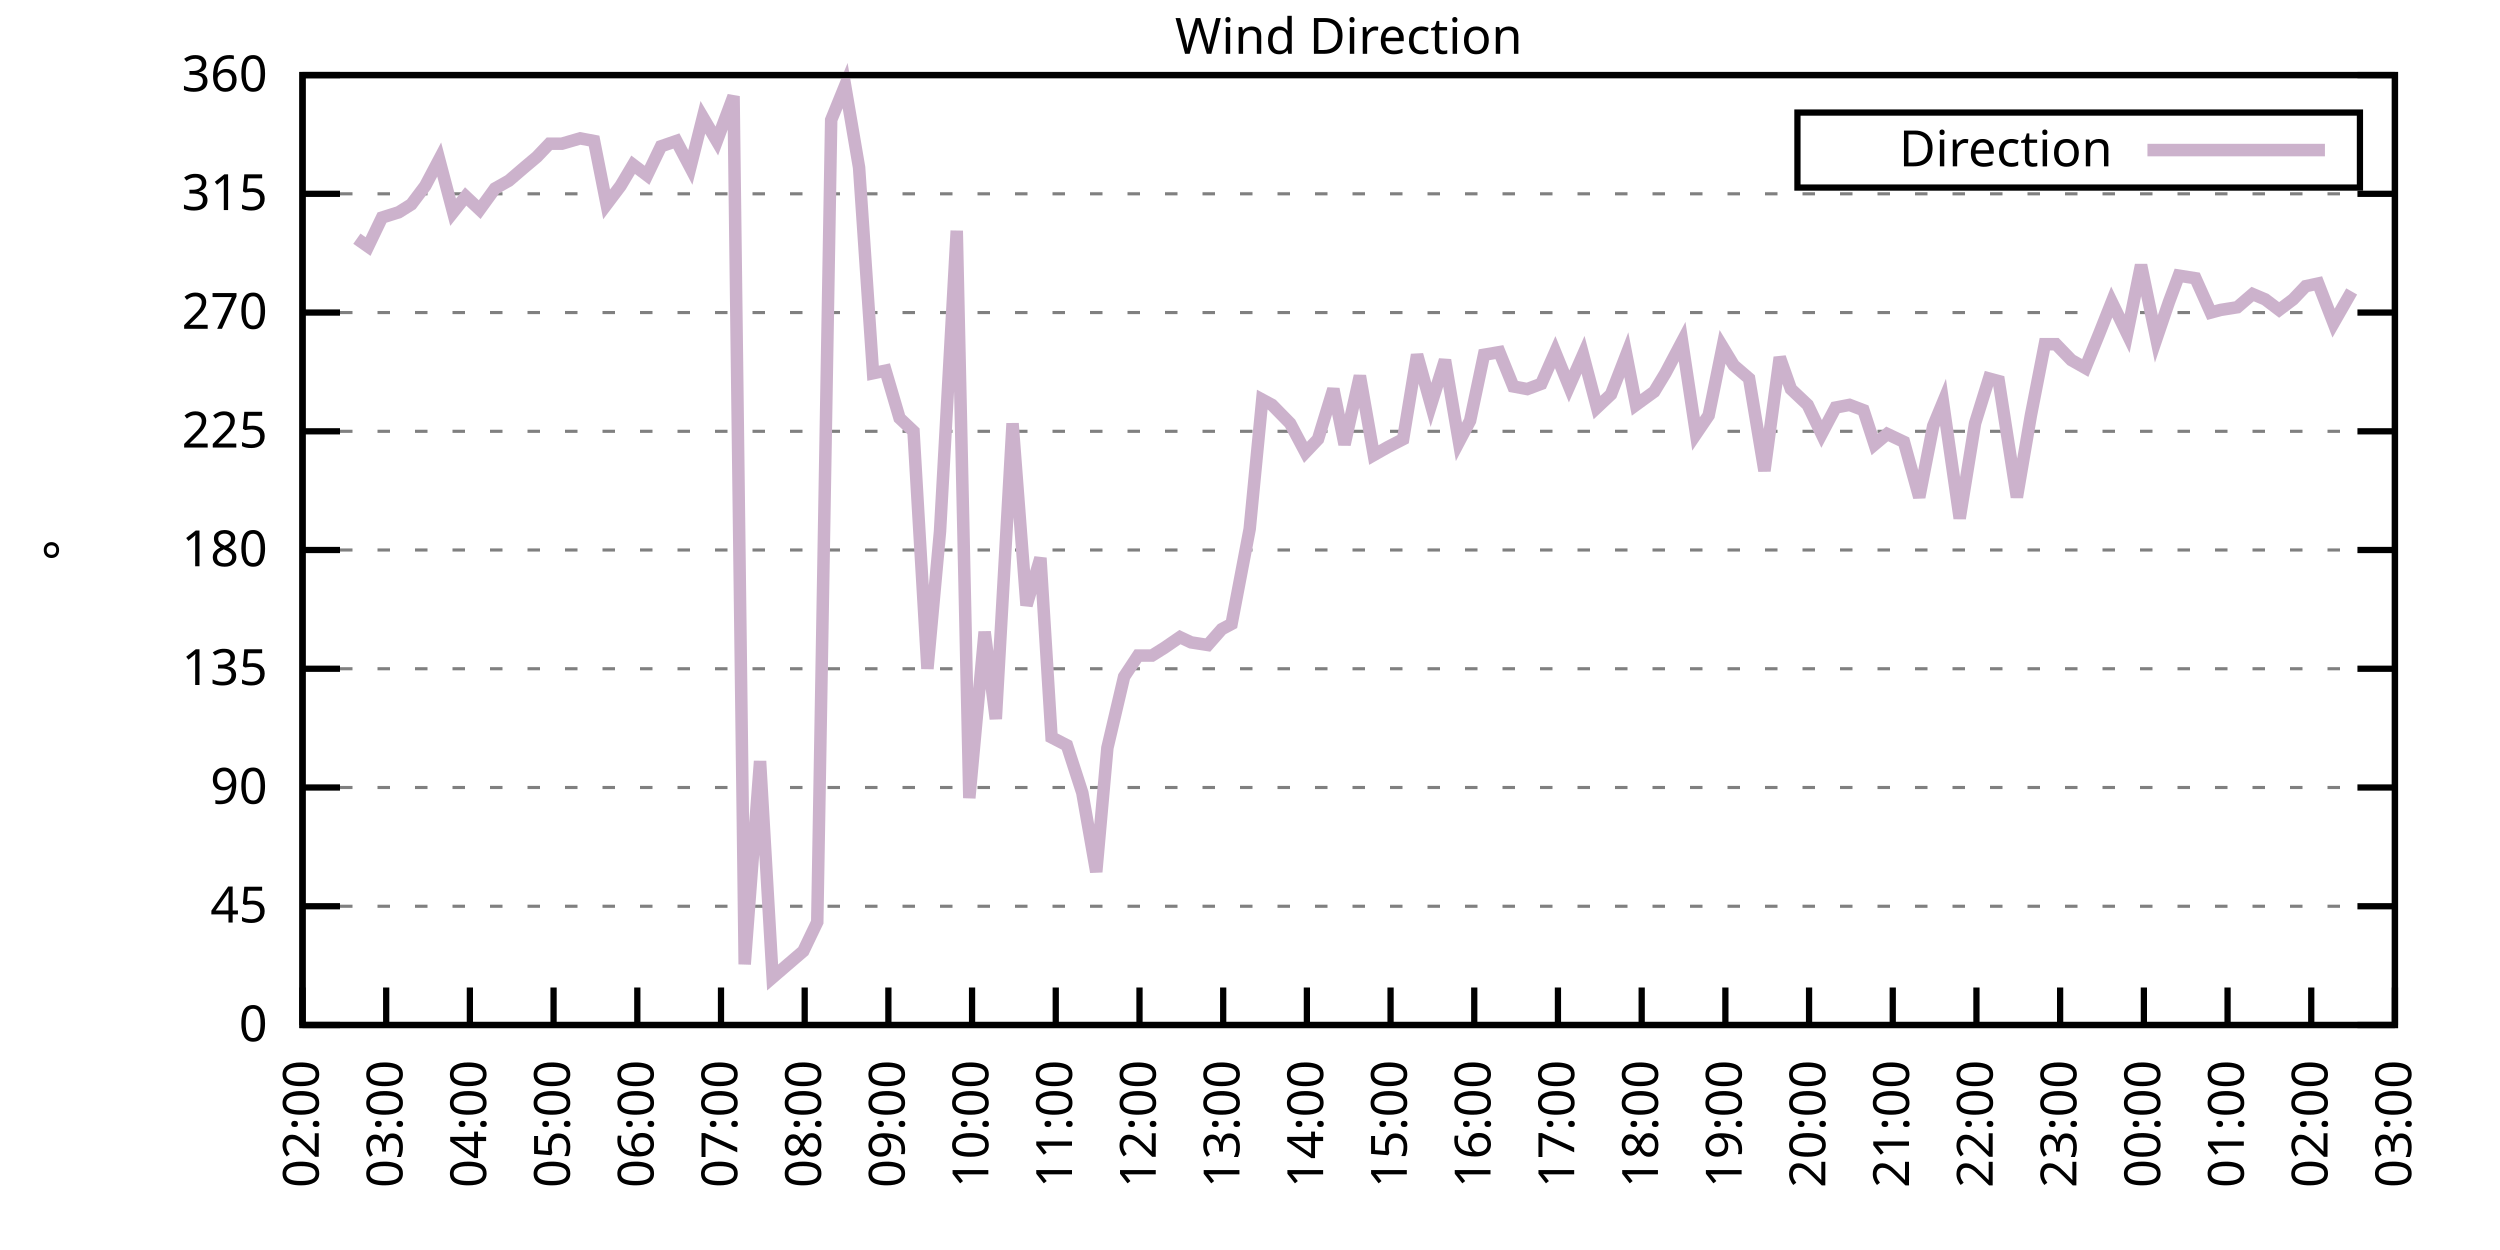
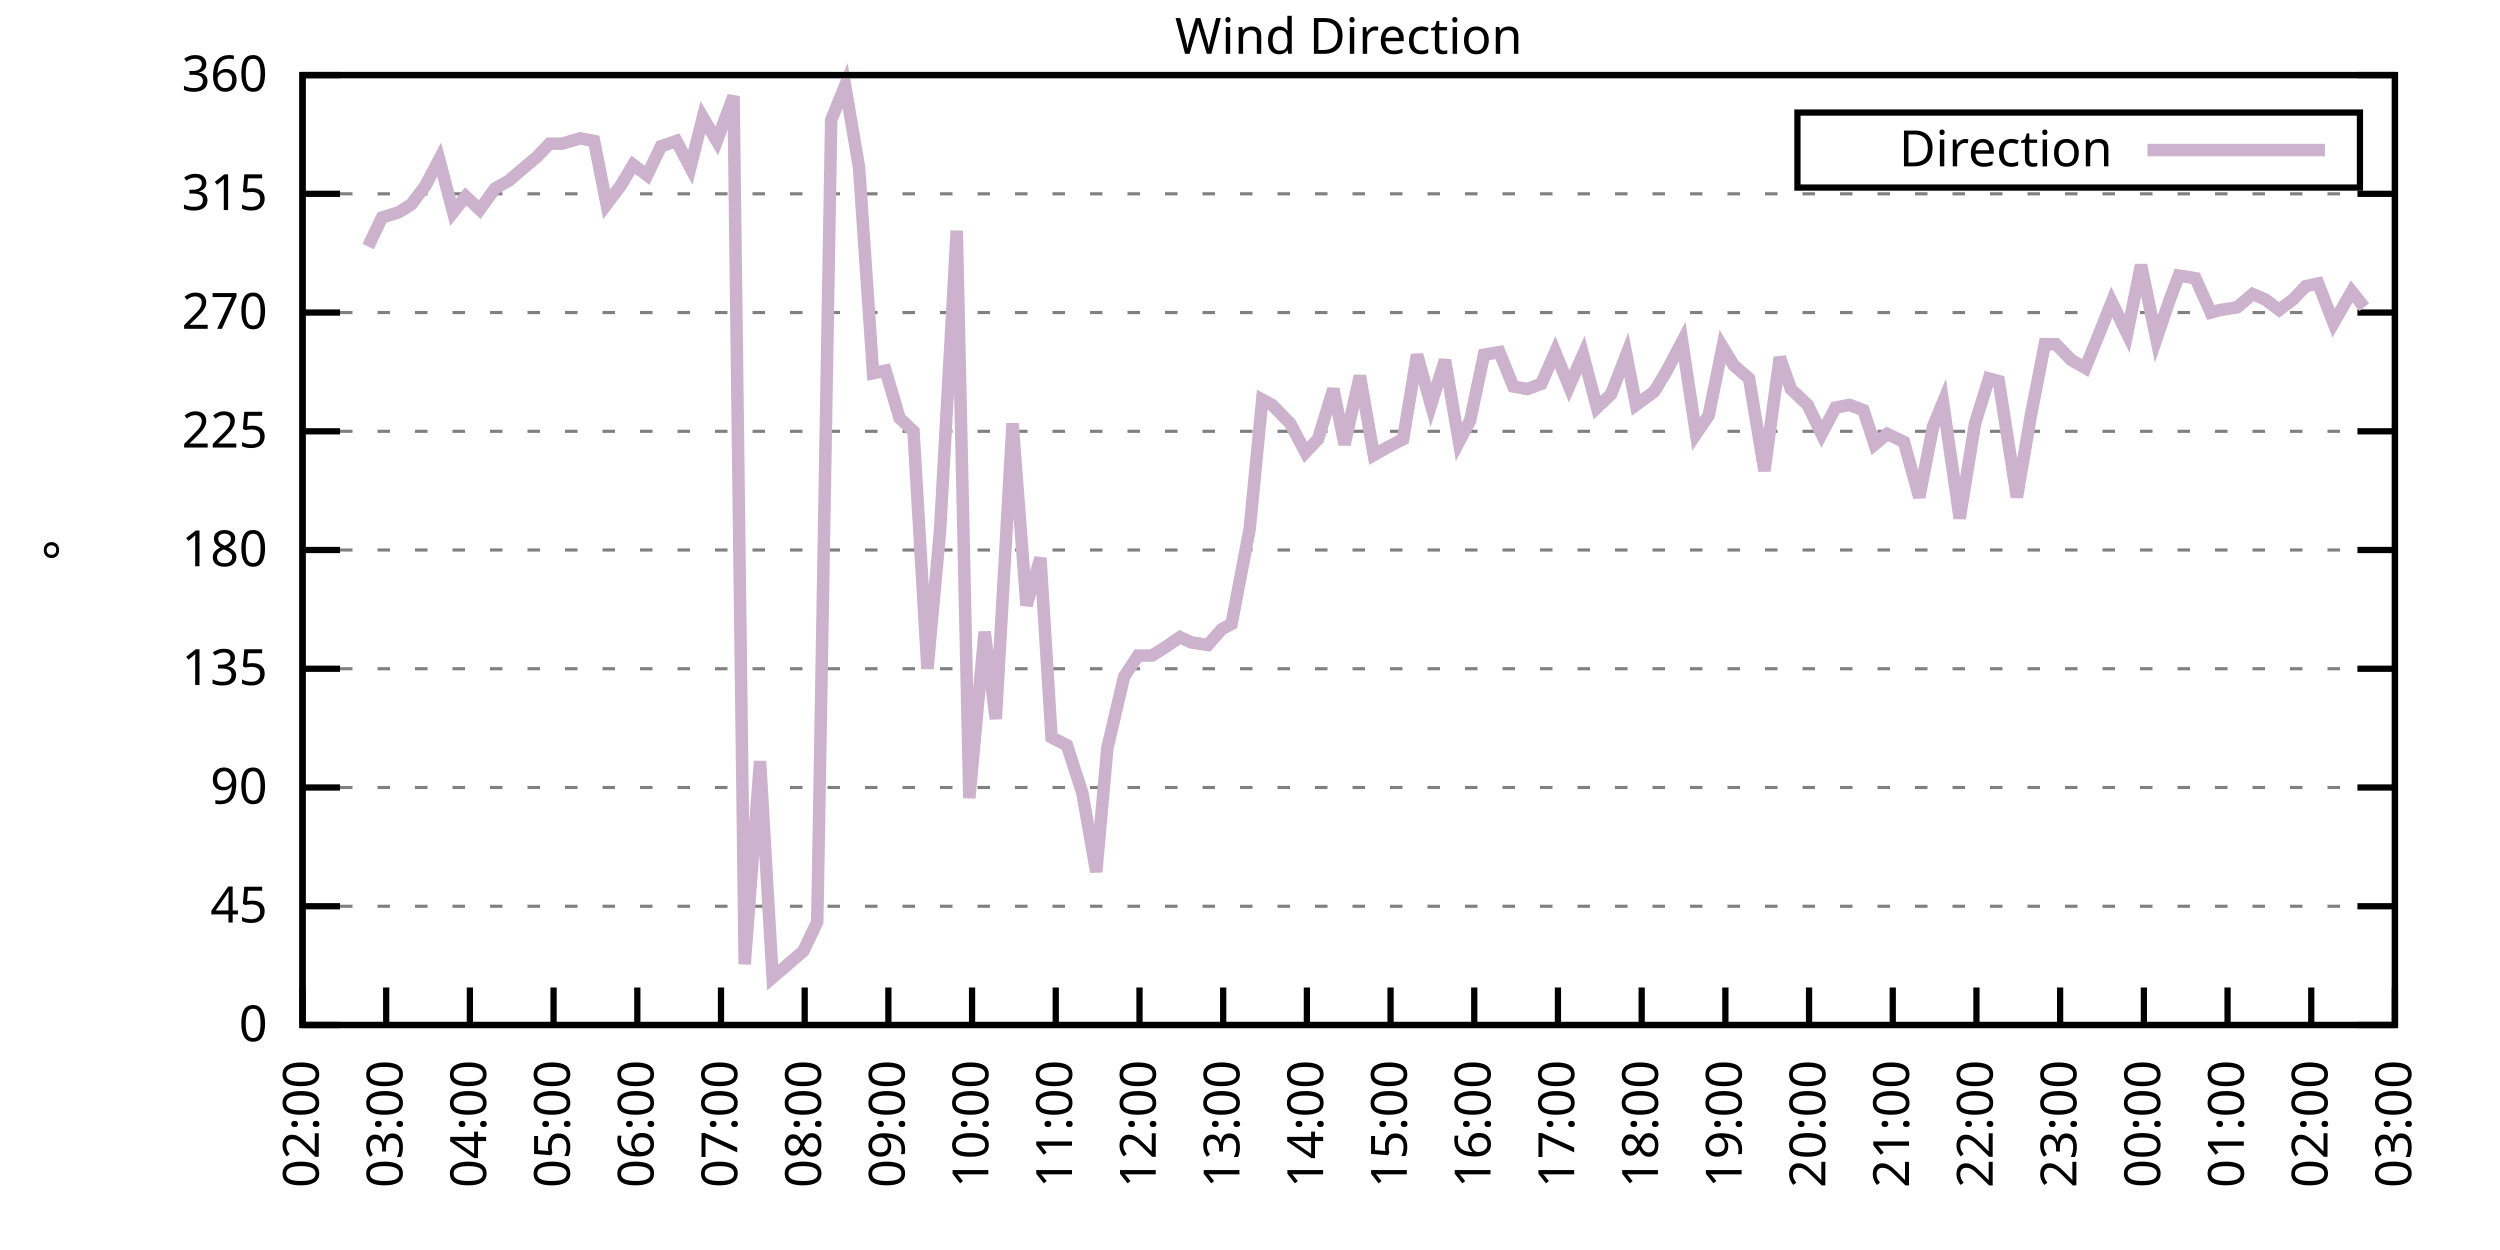
<svg xmlns="http://www.w3.org/2000/svg" xmlns:xlink="http://www.w3.org/1999/xlink" width="400" height="200" viewBox="0 0 400 200">
  <g id="gnuplot_canvas">
    <rect x="0" y="0" width="400" height="200" fill="none" />
    <defs>
      <circle id="gpDot" r="0.5" stroke-width="0.5" stroke="currentColor" />
      <path id="gpPt0" stroke-width="0.333" stroke="currentColor" d="M-1,0 h2 M0,-1 v2" />
      <path id="gpPt1" stroke-width="0.333" stroke="currentColor" d="M-1,-1 L1,1 M1,-1 L-1,1" />
      <path id="gpPt2" stroke-width="0.333" stroke="currentColor" d="M-1,0 L1,0 M0,-1 L0,1 M-1,-1 L1,1 M-1,1 L1,-1" />
      <rect id="gpPt3" stroke-width="0.333" stroke="currentColor" x="-1" y="-1" width="2" height="2" />
      <rect id="gpPt4" stroke-width="0.333" stroke="currentColor" fill="currentColor" x="-1" y="-1" width="2" height="2" />
      <circle id="gpPt5" stroke-width="0.333" stroke="currentColor" cx="0" cy="0" r="1" />
      <use xlink:href="#gpPt5" id="gpPt6" fill="currentColor" stroke="none" />
      <path id="gpPt7" stroke-width="0.333" stroke="currentColor" d="M0,-1.33 L-1.33,0.67 L1.33,0.67 z" />
      <use xlink:href="#gpPt7" id="gpPt8" fill="currentColor" stroke="none" />
      <use xlink:href="#gpPt7" id="gpPt9" stroke="currentColor" transform="rotate(180)" />
      <use xlink:href="#gpPt9" id="gpPt10" fill="currentColor" stroke="none" />
      <use xlink:href="#gpPt3" id="gpPt11" stroke="currentColor" transform="rotate(45)" />
      <use xlink:href="#gpPt11" id="gpPt12" fill="currentColor" stroke="none" />
      <path id="gpPt13" stroke-width="0.333" stroke="currentColor" d="M0,1.330 L1.265,0.411 L0.782,-1.067 L-0.782,-1.076 L-1.265,0.411 z" />
      <use xlink:href="#gpPt13" id="gpPt14" fill="currentColor" stroke="none" />
      <filter id="textbox" filterUnits="objectBoundingBox" x="0" y="0" height="1" width="1">
        <feFlood flood-color="white" flood-opacity="1" result="bgnd" />
        <feComposite in="SourceGraphic" in2="bgnd" operator="atop" />
      </filter>
      <filter id="greybox" filterUnits="objectBoundingBox" x="0" y="0" height="1" width="1">
        <feFlood flood-color="lightgrey" flood-opacity="1" result="grey" />
        <feComposite in="SourceGraphic" in2="grey" operator="atop" />
      </filter>
    </defs>
    <g fill="none" color="white" stroke="currentColor" stroke-width="1.00" stroke-linecap="butt" stroke-linejoin="miter">
</g>
    <g fill="none" color="black" stroke="currentColor" stroke-width="1.00" stroke-linecap="butt" stroke-linejoin="miter">
      <g stroke="none" shape-rendering="crispEdges">
        <polygon fill="rgb(255, 255, 255)" points="48.40,164.00 383.18,164.00 383.18,12.02 48.40,12.02 " />
      </g>
    </g>
    <g fill="none" color="black" stroke="currentColor" stroke-width="1.00" stroke-linecap="butt" stroke-linejoin="miter">
</g>
    <g fill="none" color="black" stroke="black" stroke-width="0.50" stroke-linecap="butt" stroke-linejoin="miter">
</g>
    <g fill="none" color="gray" stroke="currentColor" stroke-width="0.50" stroke-linecap="butt" stroke-linejoin="miter">
      <path stroke="gray" stroke-dasharray="2,4" class="gridline" d="M48.40,164.00 L383.19,164.00  " />
    </g>
    <g fill="none" color="gray" stroke="gray" stroke-width="1.00" stroke-linecap="butt" stroke-linejoin="miter">
</g>
    <g fill="none" color="black" stroke="currentColor" stroke-width="1.00" stroke-linecap="butt" stroke-linejoin="miter">
      <path stroke="black" d="M48.40,164.00 L54.40,164.00 M383.19,164.00 L377.19,164.00  " />
      <g transform="translate(42.80,166.60)" stroke="none" fill="black" font-family="Sans" font-size="8.00" text-anchor="end">
        <text>
          <tspan font-family="Sans"> 0</tspan>
        </text>
      </g>
    </g>
    <g fill="none" color="black" stroke="currentColor" stroke-width="1.00" stroke-linecap="butt" stroke-linejoin="miter">
</g>
    <g fill="none" color="black" stroke="black" stroke-width="0.50" stroke-linecap="butt" stroke-linejoin="miter">
</g>
    <g fill="none" color="gray" stroke="currentColor" stroke-width="0.50" stroke-linecap="butt" stroke-linejoin="miter">
      <path stroke="gray" stroke-dasharray="2,4" class="gridline" d="M48.40,145.00 L383.19,145.00  " />
    </g>
    <g fill="none" color="gray" stroke="gray" stroke-width="1.00" stroke-linecap="butt" stroke-linejoin="miter">
</g>
    <g fill="none" color="black" stroke="currentColor" stroke-width="1.00" stroke-linecap="butt" stroke-linejoin="miter">
      <path stroke="black" d="M48.40,145.00 L54.40,145.00 M383.19,145.00 L377.19,145.00  " />
      <g transform="translate(42.80,147.60)" stroke="none" fill="black" font-family="Sans" font-size="8.00" text-anchor="end">
        <text>
          <tspan font-family="Sans"> 45</tspan>
        </text>
      </g>
    </g>
    <g fill="none" color="black" stroke="currentColor" stroke-width="1.00" stroke-linecap="butt" stroke-linejoin="miter">
</g>
    <g fill="none" color="black" stroke="black" stroke-width="0.50" stroke-linecap="butt" stroke-linejoin="miter">
</g>
    <g fill="none" color="gray" stroke="currentColor" stroke-width="0.50" stroke-linecap="butt" stroke-linejoin="miter">
      <path stroke="gray" stroke-dasharray="2,4" class="gridline" d="M48.40,126.00 L383.19,126.00  " />
    </g>
    <g fill="none" color="gray" stroke="gray" stroke-width="1.00" stroke-linecap="butt" stroke-linejoin="miter">
</g>
    <g fill="none" color="black" stroke="currentColor" stroke-width="1.00" stroke-linecap="butt" stroke-linejoin="miter">
      <path stroke="black" d="M48.40,126.00 L54.40,126.00 M383.19,126.00 L377.19,126.00  " />
      <g transform="translate(42.80,128.60)" stroke="none" fill="black" font-family="Sans" font-size="8.00" text-anchor="end">
        <text>
          <tspan font-family="Sans"> 90</tspan>
        </text>
      </g>
    </g>
    <g fill="none" color="black" stroke="currentColor" stroke-width="1.00" stroke-linecap="butt" stroke-linejoin="miter">
</g>
    <g fill="none" color="black" stroke="black" stroke-width="0.50" stroke-linecap="butt" stroke-linejoin="miter">
</g>
    <g fill="none" color="gray" stroke="currentColor" stroke-width="0.50" stroke-linecap="butt" stroke-linejoin="miter">
      <path stroke="gray" stroke-dasharray="2,4" class="gridline" d="M48.40,107.00 L383.19,107.00  " />
    </g>
    <g fill="none" color="gray" stroke="gray" stroke-width="1.00" stroke-linecap="butt" stroke-linejoin="miter">
</g>
    <g fill="none" color="black" stroke="currentColor" stroke-width="1.00" stroke-linecap="butt" stroke-linejoin="miter">
      <path stroke="black" d="M48.40,107.00 L54.40,107.00 M383.19,107.00 L377.19,107.00  " />
      <g transform="translate(42.80,109.60)" stroke="none" fill="black" font-family="Sans" font-size="8.00" text-anchor="end">
        <text>
          <tspan font-family="Sans"> 135</tspan>
        </text>
      </g>
    </g>
    <g fill="none" color="black" stroke="currentColor" stroke-width="1.00" stroke-linecap="butt" stroke-linejoin="miter">
</g>
    <g fill="none" color="black" stroke="black" stroke-width="0.50" stroke-linecap="butt" stroke-linejoin="miter">
</g>
    <g fill="none" color="gray" stroke="currentColor" stroke-width="0.50" stroke-linecap="butt" stroke-linejoin="miter">
      <path stroke="gray" stroke-dasharray="2,4" class="gridline" d="M48.40,88.00 L383.19,88.00  " />
    </g>
    <g fill="none" color="gray" stroke="gray" stroke-width="1.00" stroke-linecap="butt" stroke-linejoin="miter">
</g>
    <g fill="none" color="black" stroke="currentColor" stroke-width="1.00" stroke-linecap="butt" stroke-linejoin="miter">
      <path stroke="black" d="M48.40,88.00 L54.40,88.00 M383.19,88.00 L377.19,88.00  " />
      <g transform="translate(42.80,90.60)" stroke="none" fill="black" font-family="Sans" font-size="8.00" text-anchor="end">
        <text>
          <tspan font-family="Sans"> 180</tspan>
        </text>
      </g>
    </g>
    <g fill="none" color="black" stroke="currentColor" stroke-width="1.00" stroke-linecap="butt" stroke-linejoin="miter">
</g>
    <g fill="none" color="black" stroke="black" stroke-width="0.50" stroke-linecap="butt" stroke-linejoin="miter">
</g>
    <g fill="none" color="gray" stroke="currentColor" stroke-width="0.50" stroke-linecap="butt" stroke-linejoin="miter">
      <path stroke="gray" stroke-dasharray="2,4" class="gridline" d="M48.40,69.01 L383.19,69.01  " />
    </g>
    <g fill="none" color="gray" stroke="gray" stroke-width="1.00" stroke-linecap="butt" stroke-linejoin="miter">
</g>
    <g fill="none" color="black" stroke="currentColor" stroke-width="1.00" stroke-linecap="butt" stroke-linejoin="miter">
      <path stroke="black" d="M48.40,69.01 L54.40,69.01 M383.19,69.01 L377.19,69.01  " />
      <g transform="translate(42.80,71.61)" stroke="none" fill="black" font-family="Sans" font-size="8.00" text-anchor="end">
        <text>
          <tspan font-family="Sans"> 225</tspan>
        </text>
      </g>
    </g>
    <g fill="none" color="black" stroke="currentColor" stroke-width="1.00" stroke-linecap="butt" stroke-linejoin="miter">
</g>
    <g fill="none" color="black" stroke="black" stroke-width="0.50" stroke-linecap="butt" stroke-linejoin="miter">
</g>
    <g fill="none" color="gray" stroke="currentColor" stroke-width="0.50" stroke-linecap="butt" stroke-linejoin="miter">
      <path stroke="gray" stroke-dasharray="2,4" class="gridline" d="M48.40,50.01 L383.19,50.01  " />
    </g>
    <g fill="none" color="gray" stroke="gray" stroke-width="1.00" stroke-linecap="butt" stroke-linejoin="miter">
</g>
    <g fill="none" color="black" stroke="currentColor" stroke-width="1.00" stroke-linecap="butt" stroke-linejoin="miter">
      <path stroke="black" d="M48.40,50.01 L54.40,50.01 M383.19,50.01 L377.19,50.01  " />
      <g transform="translate(42.80,52.61)" stroke="none" fill="black" font-family="Sans" font-size="8.00" text-anchor="end">
        <text>
          <tspan font-family="Sans"> 270</tspan>
        </text>
      </g>
    </g>
    <g fill="none" color="black" stroke="currentColor" stroke-width="1.00" stroke-linecap="butt" stroke-linejoin="miter">
</g>
    <g fill="none" color="black" stroke="black" stroke-width="0.50" stroke-linecap="butt" stroke-linejoin="miter">
</g>
    <g fill="none" color="gray" stroke="currentColor" stroke-width="0.50" stroke-linecap="butt" stroke-linejoin="miter">
      <path stroke="gray" stroke-dasharray="2,4" class="gridline" d="M48.40,31.01 L383.19,31.01  " />
    </g>
    <g fill="none" color="gray" stroke="gray" stroke-width="1.00" stroke-linecap="butt" stroke-linejoin="miter">
</g>
    <g fill="none" color="black" stroke="currentColor" stroke-width="1.00" stroke-linecap="butt" stroke-linejoin="miter">
      <path stroke="black" d="M48.40,31.01 L54.40,31.01 M383.19,31.01 L377.19,31.01  " />
      <g transform="translate(42.80,33.61)" stroke="none" fill="black" font-family="Sans" font-size="8.00" text-anchor="end">
        <text>
          <tspan font-family="Sans"> 315</tspan>
        </text>
      </g>
    </g>
    <g fill="none" color="black" stroke="currentColor" stroke-width="1.00" stroke-linecap="butt" stroke-linejoin="miter">
</g>
    <g fill="none" color="black" stroke="black" stroke-width="0.50" stroke-linecap="butt" stroke-linejoin="miter">
</g>
    <g fill="none" color="gray" stroke="currentColor" stroke-width="0.50" stroke-linecap="butt" stroke-linejoin="miter">
      <path stroke="gray" stroke-dasharray="2,4" class="gridline" d="M48.40,12.01 L383.19,12.01  " />
    </g>
    <g fill="none" color="gray" stroke="gray" stroke-width="1.00" stroke-linecap="butt" stroke-linejoin="miter">
</g>
    <g fill="none" color="black" stroke="currentColor" stroke-width="1.00" stroke-linecap="butt" stroke-linejoin="miter">
      <path stroke="black" d="M48.40,12.01 L54.40,12.01 M383.19,12.01 L377.19,12.01  " />
      <g transform="translate(42.80,14.61)" stroke="none" fill="black" font-family="Sans" font-size="8.00" text-anchor="end">
        <text>
          <tspan font-family="Sans"> 360</tspan>
        </text>
      </g>
    </g>
    <g fill="none" color="black" stroke="currentColor" stroke-width="1.00" stroke-linecap="butt" stroke-linejoin="miter">
      <path stroke="black" d="M48.40,164.00 L48.40,158.00  " />
      <g transform="translate(51.00,169.60) rotate(270.00)" stroke="none" fill="black" font-family="Sans" font-size="8.00" text-anchor="end">
        <text>
          <tspan font-family="Sans">02:00</tspan>
        </text>
      </g>
    </g>
    <g fill="none" color="black" stroke="currentColor" stroke-width="1.00" stroke-linecap="butt" stroke-linejoin="miter">
      <path stroke="black" d="M61.79,164.00 L61.79,158.00  " />
      <g transform="translate(64.39,169.60) rotate(270.00)" stroke="none" fill="black" font-family="Sans" font-size="8.00" text-anchor="end">
        <text>
          <tspan font-family="Sans">03:00</tspan>
        </text>
      </g>
    </g>
    <g fill="none" color="black" stroke="currentColor" stroke-width="1.00" stroke-linecap="butt" stroke-linejoin="miter">
      <path stroke="black" d="M75.18,164.00 L75.18,158.00  " />
      <g transform="translate(77.78,169.60) rotate(270.00)" stroke="none" fill="black" font-family="Sans" font-size="8.00" text-anchor="end">
        <text>
          <tspan font-family="Sans">04:00</tspan>
        </text>
      </g>
    </g>
    <g fill="none" color="black" stroke="currentColor" stroke-width="1.00" stroke-linecap="butt" stroke-linejoin="miter">
      <path stroke="black" d="M88.57,164.00 L88.57,158.00  " />
      <g transform="translate(91.17,169.60) rotate(270.00)" stroke="none" fill="black" font-family="Sans" font-size="8.00" text-anchor="end">
        <text>
          <tspan font-family="Sans">05:00</tspan>
        </text>
      </g>
    </g>
    <g fill="none" color="black" stroke="currentColor" stroke-width="1.00" stroke-linecap="butt" stroke-linejoin="miter">
      <path stroke="black" d="M101.97,164.00 L101.97,158.00  " />
      <g transform="translate(104.57,169.60) rotate(270.00)" stroke="none" fill="black" font-family="Sans" font-size="8.00" text-anchor="end">
        <text>
          <tspan font-family="Sans">06:00</tspan>
        </text>
      </g>
    </g>
    <g fill="none" color="black" stroke="currentColor" stroke-width="1.00" stroke-linecap="butt" stroke-linejoin="miter">
      <path stroke="black" d="M115.36,164.00 L115.36,158.00  " />
      <g transform="translate(117.96,169.60) rotate(270.00)" stroke="none" fill="black" font-family="Sans" font-size="8.00" text-anchor="end">
        <text>
          <tspan font-family="Sans">07:00</tspan>
        </text>
      </g>
    </g>
    <g fill="none" color="black" stroke="currentColor" stroke-width="1.00" stroke-linecap="butt" stroke-linejoin="miter">
      <path stroke="black" d="M128.75,164.00 L128.75,158.00  " />
      <g transform="translate(131.35,169.60) rotate(270.00)" stroke="none" fill="black" font-family="Sans" font-size="8.00" text-anchor="end">
        <text>
          <tspan font-family="Sans">08:00</tspan>
        </text>
      </g>
    </g>
    <g fill="none" color="black" stroke="currentColor" stroke-width="1.00" stroke-linecap="butt" stroke-linejoin="miter">
      <path stroke="black" d="M142.14,164.00 L142.14,158.00  " />
      <g transform="translate(144.74,169.60) rotate(270.00)" stroke="none" fill="black" font-family="Sans" font-size="8.00" text-anchor="end">
        <text>
          <tspan font-family="Sans">09:00</tspan>
        </text>
      </g>
    </g>
    <g fill="none" color="black" stroke="currentColor" stroke-width="1.00" stroke-linecap="butt" stroke-linejoin="miter">
      <path stroke="black" d="M155.53,164.00 L155.53,158.00  " />
      <g transform="translate(158.13,169.60) rotate(270.00)" stroke="none" fill="black" font-family="Sans" font-size="8.00" text-anchor="end">
        <text>
          <tspan font-family="Sans">10:00</tspan>
        </text>
      </g>
    </g>
    <g fill="none" color="black" stroke="currentColor" stroke-width="1.00" stroke-linecap="butt" stroke-linejoin="miter">
      <path stroke="black" d="M168.92,164.00 L168.92,158.00  " />
      <g transform="translate(171.52,169.60) rotate(270.00)" stroke="none" fill="black" font-family="Sans" font-size="8.00" text-anchor="end">
        <text>
          <tspan font-family="Sans">11:00</tspan>
        </text>
      </g>
    </g>
    <g fill="none" color="black" stroke="currentColor" stroke-width="1.00" stroke-linecap="butt" stroke-linejoin="miter">
      <path stroke="black" d="M182.32,164.00 L182.32,158.00  " />
      <g transform="translate(184.92,169.60) rotate(270.00)" stroke="none" fill="black" font-family="Sans" font-size="8.00" text-anchor="end">
        <text>
          <tspan font-family="Sans">12:00</tspan>
        </text>
      </g>
    </g>
    <g fill="none" color="black" stroke="currentColor" stroke-width="1.00" stroke-linecap="butt" stroke-linejoin="miter">
      <path stroke="black" d="M195.71,164.00 L195.71,158.00  " />
      <g transform="translate(198.31,169.60) rotate(270.00)" stroke="none" fill="black" font-family="Sans" font-size="8.00" text-anchor="end">
        <text>
          <tspan font-family="Sans">13:00</tspan>
        </text>
      </g>
    </g>
    <g fill="none" color="black" stroke="currentColor" stroke-width="1.00" stroke-linecap="butt" stroke-linejoin="miter">
      <path stroke="black" d="M209.10,164.00 L209.10,158.00  " />
      <g transform="translate(211.70,169.60) rotate(270.00)" stroke="none" fill="black" font-family="Sans" font-size="8.00" text-anchor="end">
        <text>
          <tspan font-family="Sans">14:00</tspan>
        </text>
      </g>
    </g>
    <g fill="none" color="black" stroke="currentColor" stroke-width="1.00" stroke-linecap="butt" stroke-linejoin="miter">
      <path stroke="black" d="M222.49,164.00 L222.49,158.00  " />
      <g transform="translate(225.09,169.60) rotate(270.00)" stroke="none" fill="black" font-family="Sans" font-size="8.00" text-anchor="end">
        <text>
          <tspan font-family="Sans">15:00</tspan>
        </text>
      </g>
    </g>
    <g fill="none" color="black" stroke="currentColor" stroke-width="1.00" stroke-linecap="butt" stroke-linejoin="miter">
      <path stroke="black" d="M235.88,164.00 L235.88,158.00  " />
      <g transform="translate(238.48,169.60) rotate(270.00)" stroke="none" fill="black" font-family="Sans" font-size="8.00" text-anchor="end">
        <text>
          <tspan font-family="Sans">16:00</tspan>
        </text>
      </g>
    </g>
    <g fill="none" color="black" stroke="currentColor" stroke-width="1.00" stroke-linecap="butt" stroke-linejoin="miter">
      <path stroke="black" d="M249.27,164.00 L249.27,158.00  " />
      <g transform="translate(251.87,169.60) rotate(270.00)" stroke="none" fill="black" font-family="Sans" font-size="8.00" text-anchor="end">
        <text>
          <tspan font-family="Sans">17:00</tspan>
        </text>
      </g>
    </g>
    <g fill="none" color="black" stroke="currentColor" stroke-width="1.00" stroke-linecap="butt" stroke-linejoin="miter">
      <path stroke="black" d="M262.67,164.00 L262.67,158.00  " />
      <g transform="translate(265.27,169.60) rotate(270.00)" stroke="none" fill="black" font-family="Sans" font-size="8.00" text-anchor="end">
        <text>
          <tspan font-family="Sans">18:00</tspan>
        </text>
      </g>
    </g>
    <g fill="none" color="black" stroke="currentColor" stroke-width="1.00" stroke-linecap="butt" stroke-linejoin="miter">
      <path stroke="black" d="M276.06,164.00 L276.06,158.00  " />
      <g transform="translate(278.66,169.60) rotate(270.00)" stroke="none" fill="black" font-family="Sans" font-size="8.00" text-anchor="end">
        <text>
          <tspan font-family="Sans">19:00</tspan>
        </text>
      </g>
    </g>
    <g fill="none" color="black" stroke="currentColor" stroke-width="1.00" stroke-linecap="butt" stroke-linejoin="miter">
      <path stroke="black" d="M289.45,164.00 L289.45,158.00  " />
      <g transform="translate(292.05,169.60) rotate(270.00)" stroke="none" fill="black" font-family="Sans" font-size="8.00" text-anchor="end">
        <text>
          <tspan font-family="Sans">20:00</tspan>
        </text>
      </g>
    </g>
    <g fill="none" color="black" stroke="currentColor" stroke-width="1.00" stroke-linecap="butt" stroke-linejoin="miter">
      <path stroke="black" d="M302.84,164.00 L302.84,158.00  " />
      <g transform="translate(305.44,169.60) rotate(270.00)" stroke="none" fill="black" font-family="Sans" font-size="8.00" text-anchor="end">
        <text>
          <tspan font-family="Sans">21:00</tspan>
        </text>
      </g>
    </g>
    <g fill="none" color="black" stroke="currentColor" stroke-width="1.00" stroke-linecap="butt" stroke-linejoin="miter">
      <path stroke="black" d="M316.23,164.00 L316.23,158.00  " />
      <g transform="translate(318.83,169.60) rotate(270.00)" stroke="none" fill="black" font-family="Sans" font-size="8.00" text-anchor="end">
        <text>
          <tspan font-family="Sans">22:00</tspan>
        </text>
      </g>
    </g>
    <g fill="none" color="black" stroke="currentColor" stroke-width="1.00" stroke-linecap="butt" stroke-linejoin="miter">
      <path stroke="black" d="M329.62,164.00 L329.62,158.00  " />
      <g transform="translate(332.22,169.60) rotate(270.00)" stroke="none" fill="black" font-family="Sans" font-size="8.00" text-anchor="end">
        <text>
          <tspan font-family="Sans">23:00</tspan>
        </text>
      </g>
    </g>
    <g fill="none" color="black" stroke="currentColor" stroke-width="1.00" stroke-linecap="butt" stroke-linejoin="miter">
      <path stroke="black" d="M343.02,164.00 L343.02,158.00  " />
      <g transform="translate(345.62,169.60) rotate(270.00)" stroke="none" fill="black" font-family="Sans" font-size="8.00" text-anchor="end">
        <text>
          <tspan font-family="Sans">00:00</tspan>
        </text>
      </g>
    </g>
    <g fill="none" color="black" stroke="currentColor" stroke-width="1.00" stroke-linecap="butt" stroke-linejoin="miter">
      <path stroke="black" d="M356.41,164.00 L356.41,158.00  " />
      <g transform="translate(359.01,169.60) rotate(270.00)" stroke="none" fill="black" font-family="Sans" font-size="8.00" text-anchor="end">
        <text>
          <tspan font-family="Sans">01:00</tspan>
        </text>
      </g>
    </g>
    <g fill="none" color="black" stroke="currentColor" stroke-width="1.00" stroke-linecap="butt" stroke-linejoin="miter">
      <path stroke="black" d="M369.80,164.00 L369.80,158.00  " />
      <g transform="translate(372.40,169.60) rotate(270.00)" stroke="none" fill="black" font-family="Sans" font-size="8.00" text-anchor="end">
        <text>
          <tspan font-family="Sans">02:00</tspan>
        </text>
      </g>
    </g>
    <g fill="none" color="black" stroke="currentColor" stroke-width="1.00" stroke-linecap="butt" stroke-linejoin="miter">
      <path stroke="black" d="M383.19,164.00 L383.19,158.00  " />
      <g transform="translate(385.79,169.60) rotate(270.00)" stroke="none" fill="black" font-family="Sans" font-size="8.00" text-anchor="end">
        <text>
          <tspan font-family="Sans">03:00</tspan>
        </text>
      </g>
    </g>
    <g fill="none" color="black" stroke="currentColor" stroke-width="1.00" stroke-linecap="butt" stroke-linejoin="miter">
</g>
    <g fill="none" color="black" stroke="currentColor" stroke-width="1.00" stroke-linecap="butt" stroke-linejoin="miter">
      <path stroke="black" d="M48.40,12.01 L48.40,164.00 L383.19,164.00 L383.19,12.01 L48.40,12.01 Z  " />
    </g>
    <g fill="none" color="black" stroke="currentColor" stroke-width="1.00" stroke-linecap="butt" stroke-linejoin="miter">
</g>
    <g fill="none" color="black" stroke="currentColor" stroke-width="1.00" stroke-linecap="butt" stroke-linejoin="miter">
      <path stroke="black" d="M287.59,30.01 L287.59,18.01 L377.59,18.01 L377.59,30.01 L287.59,30.01 Z  " />
    </g>
    <g id="Wind_direction_plot_1">
      <g fill="none" color="white" stroke="black" stroke-width="2.00" stroke-linecap="butt" stroke-linejoin="miter">
</g>
      <g fill="none" color="black" stroke="currentColor" stroke-width="2.00" stroke-linecap="butt" stroke-linejoin="miter">
        <g transform="translate(337.99,26.61)" stroke="none" fill="black" font-family="Sans" font-size="8.00" text-anchor="end">
          <text>
            <tspan font-family="Sans">Direction</tspan>
          </text>
        </g>
      </g>
      <g fill="none" color="black" stroke="currentColor" stroke-width="2.00" stroke-linecap="butt" stroke-linejoin="miter">
-         <path stroke="rgb(204, 178, 204)" d="M343.59,24.01 L371.99,24.01 M57.10,38.19 L58.89,39.45 L61.12,34.81 L63.80,33.96 L65.81,32.70 L68.04,29.74   L70.27,25.52 L72.50,33.96 L74.51,31.43 L76.75,33.54 L79.20,30.16 L81.43,28.90 L83.89,26.79 L85.90,25.10   L87.91,22.99 L89.91,22.99 L92.82,22.14 L95.05,22.56 L97.06,32.70 L99.29,29.74 L101.30,26.36 L103.53,28.05   L105.76,23.41 L108.22,22.56 L110.45,26.79 L112.46,18.77 L114.69,22.56 L117.37,15.39 L119.15,154.29 L121.61,121.78   L123.62,156.40 L126.07,154.29 L128.53,152.18 L130.76,147.53 L132.99,19.19 L135.22,13.70 L137.45,26.79 L139.69,59.72   L141.69,59.30 L143.93,66.90 L146.16,69.01 L148.39,107.00 L150.40,85.05 L153.08,36.92 L155.09,127.69 L157.54,101.09   L159.33,115.03 L162.01,67.74 L164.24,96.87 L166.47,89.27 L168.25,117.98 L170.71,119.25 L173.17,126.85 L175.40,139.51   L177.18,119.67 L179.86,108.27 L182.09,104.89 L184.32,104.89 L186.33,103.63 L188.79,101.94 L190.57,102.78 L193.25,103.20   L195.48,100.67 L197.05,99.83 L199.95,84.63 L201.96,63.94 L203.52,64.78 L206.42,67.74 L208.88,72.38 L210.88,70.27   L213.34,62.25 L215.13,71.12 L217.58,60.14 L219.81,72.81 L222.04,71.54 L224.50,70.27 L226.73,56.76 L228.96,64.78   L231.20,57.61 L233.43,70.70 L235.21,67.32 L237.44,56.76 L239.90,56.34 L242.13,61.83 L244.36,62.25 L246.60,61.41   L248.83,56.34 L251.06,61.83 L253.29,56.76 L255.52,65.21 L257.76,63.10 L260.21,56.76 L261.77,64.78 L264.67,62.67   L266.46,59.72 L269.14,54.65 L271.37,69.43 L273.38,66.47 L275.61,55.50 L277.40,58.45 L279.85,60.56 L282.31,75.34   L284.76,57.18 L286.55,62.25 L289.23,64.78 L291.46,69.43 L293.69,65.21 L295.92,64.78 L298.15,65.63 L299.94,71.12   L301.95,69.43 L304.63,70.70 L307.08,79.56 L309.31,68.16 L310.88,64.36 L313.55,82.94 L316.01,67.74 L318.24,60.56   L319.80,60.98 L322.70,79.56 L324.94,66.47 L327.17,55.07 L328.95,55.07 L331.41,57.61 L333.64,58.87 L335.87,53.39   L337.88,48.32 L340.34,53.39 L342.57,42.41 L345.02,54.23 L347.03,48.32 L348.60,44.10 L351.27,44.52 L353.73,50.01   L355.29,49.59 L357.97,49.16 L360.42,47.05 L362.43,47.90 L364.66,49.59 L366.90,47.90 L368.91,45.79 L370.91,45.36   L373.37,51.70 L376.27,46.63  " />
+         <path stroke="rgb(204, 178, 204)" d="M343.59,24.01 L371.99,24.01 M58.89,39.45 L61.12,34.81 L63.80,33.96 L65.81,32.70 L68.04,29.74 L70.27,25.52   L72.50,33.96 L74.51,31.43 L76.75,33.54 L79.20,30.16 L81.43,28.90 L83.89,26.79 L85.90,25.10 L87.91,22.99   L89.91,22.99 L92.82,22.14 L95.05,22.56 L97.06,32.70 L99.29,29.74 L101.30,26.36 L103.53,28.05 L105.76,23.41   L108.22,22.56 L110.45,26.79 L112.46,18.77 L114.69,22.56 L117.37,15.39 L119.15,154.29 L121.61,121.78 L123.62,156.40   L126.07,154.29 L128.53,152.18 L130.76,147.53 L132.99,19.19 L135.22,13.70 L137.45,26.79 L139.69,59.72 L141.69,59.30   L143.93,66.90 L146.16,69.01 L148.39,107.00 L150.40,85.05 L153.08,36.92 L155.09,127.69 L157.54,101.09 L159.33,115.03   L162.01,67.74 L164.24,96.87 L166.47,89.27 L168.25,117.98 L170.71,119.25 L173.17,126.85 L175.40,139.51 L177.18,119.67   L179.86,108.27 L182.09,104.89 L184.32,104.89 L186.33,103.63 L188.79,101.94 L190.57,102.78 L193.25,103.20 L195.48,100.67   L197.05,99.83 L199.95,84.63 L201.96,63.94 L203.52,64.78 L206.42,67.74 L208.88,72.38 L210.88,70.27 L213.34,62.25   L215.13,71.12 L217.58,60.14 L219.81,72.81 L222.04,71.54 L224.50,70.27 L226.73,56.76 L228.96,64.78 L231.20,57.61   L233.43,70.70 L235.21,67.32 L237.44,56.76 L239.90,56.34 L242.13,61.83 L244.36,62.25 L246.60,61.41 L248.83,56.34   L251.06,61.83 L253.29,56.76 L255.52,65.21 L257.76,63.10 L260.21,56.76 L261.77,64.78 L264.67,62.67 L266.46,59.72   L269.14,54.65 L271.37,69.43 L273.38,66.47 L275.61,55.50 L277.40,58.45 L279.85,60.56 L282.31,75.34 L284.76,57.18   L286.55,62.25 L289.23,64.78 L291.46,69.43 L293.69,65.21 L295.92,64.78 L298.15,65.63 L299.94,71.12 L301.95,69.43   L304.63,70.70 L307.08,79.56 L309.31,68.16 L310.88,64.36 L313.55,82.94 L316.01,67.74 L318.24,60.56 L319.80,60.98   L322.70,79.56 L324.94,66.47 L327.17,55.07 L328.95,55.07 L331.41,57.61 L333.64,58.87 L335.87,53.39 L337.88,48.32   L340.34,53.39 L342.57,42.41 L345.02,54.23 L347.03,48.32 L348.60,44.10 L351.27,44.52 L353.73,50.01 L355.29,49.59   L357.97,49.16 L360.42,47.05 L362.43,47.90 L364.66,49.59 L366.90,47.90 L368.91,45.79 L370.91,45.36 L373.37,51.70   L376.27,46.63 L378.28,49.16  " />
      </g>
    </g>
    <g fill="none" color="black" stroke="currentColor" stroke-width="2.00" stroke-linecap="butt" stroke-linejoin="miter">
</g>
    <g fill="none" color="black" stroke="black" stroke-width="1.00" stroke-linecap="butt" stroke-linejoin="miter">
</g>
    <g fill="none" color="black" stroke="currentColor" stroke-width="1.00" stroke-linecap="butt" stroke-linejoin="miter">
      <path stroke="black" d="M48.40,12.01 L48.40,164.00 L383.19,164.00 L383.19,12.01 L48.40,12.01 Z  " />
      <g transform="translate(12.80,88.01) rotate(270.00)" stroke="none" fill="black" font-family="Sans" font-size="8.00" text-anchor="middle">
        <text>
          <tspan font-family="Sans">°</tspan>
        </text>
      </g>
    </g>
    <g fill="none" color="black" stroke="currentColor" stroke-width="1.00" stroke-linecap="butt" stroke-linejoin="miter">
</g>
    <g fill="none" color="black" stroke="currentColor" stroke-width="1.00" stroke-linecap="butt" stroke-linejoin="miter">
      <g transform="translate(215.79,8.61)" stroke="none" fill="black" font-family="Sans" font-size="8.00" text-anchor="middle">
        <text>
          <tspan font-family="Sans">Wind Direction</tspan>
        </text>
      </g>
    </g>
    <g fill="none" color="black" stroke="currentColor" stroke-width="1.00" stroke-linecap="butt" stroke-linejoin="miter">
</g>
  </g>
</svg>
